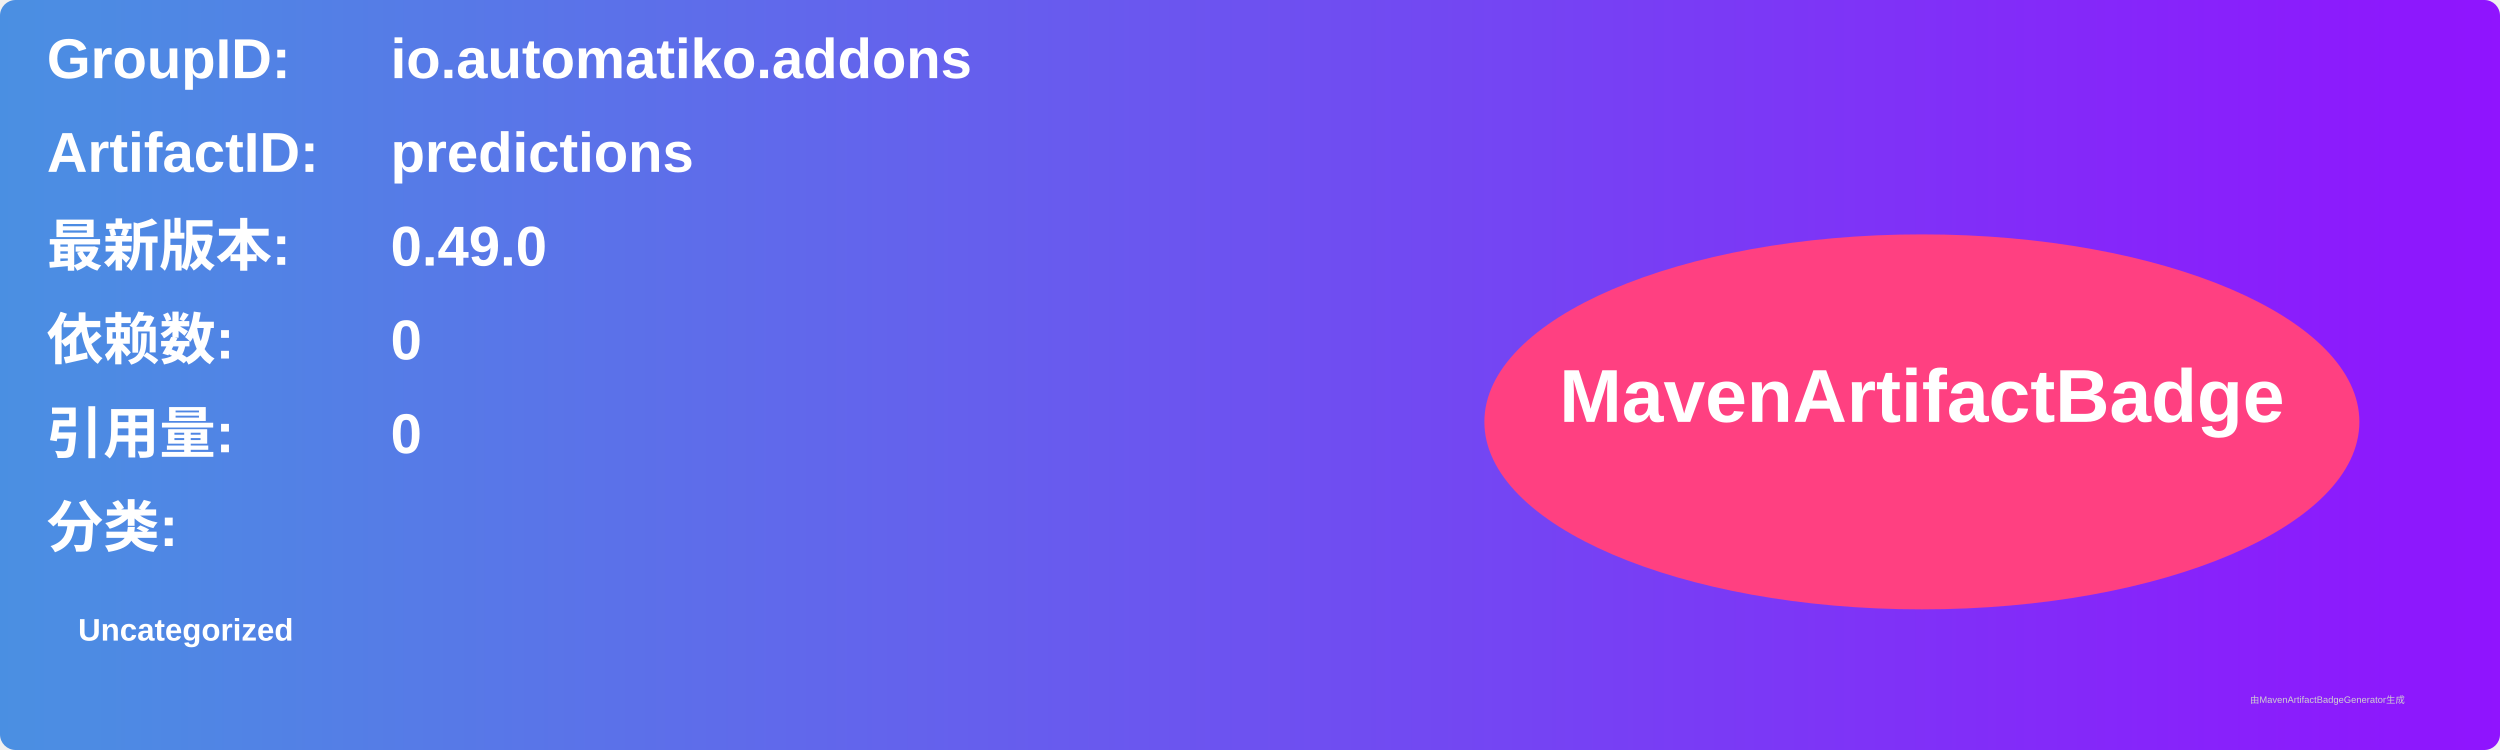
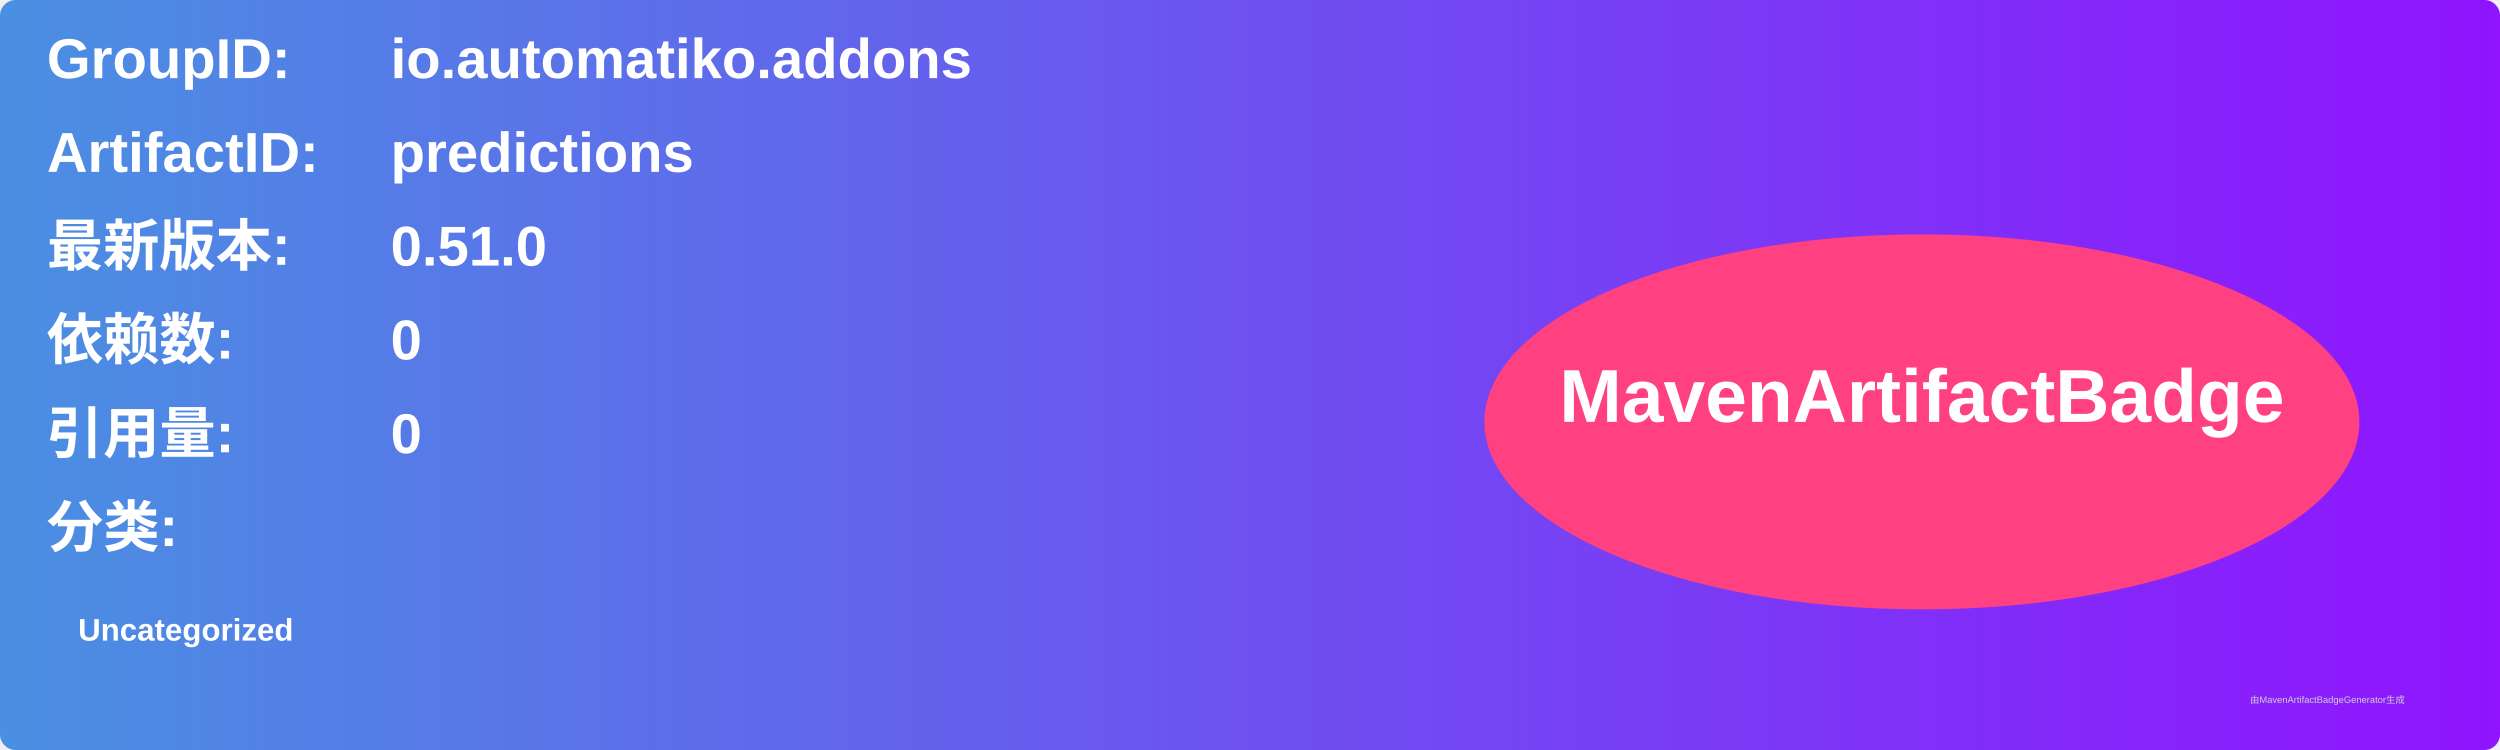
<svg xmlns="http://www.w3.org/2000/svg" width="800" height="240" viewBox="0 0 800 240">
  <linearGradient id="grad" x1="0%" y1="0%" x2="100%" y2="0%">
    <stop offset="0%" stop-color="#4a90e2" />
    <stop offset="100%" stop-color="#9013fe" />
  </linearGradient>
  <rect width="100%" height="100%" rx="5" ry="5" fill="url(#grad)" />
  <g transform="translate(15, 15)">
    <text x="0" y="10" font-family="Arial" font-size="18" fill="white" font-weight="bold" width="260">GroupID:</text>
    <text x="110" y="10" font-family="Arial" font-size="18" fill="white" font-weight="bold" width="460">io.automatiko.addons</text>
    <text x="0" y="40" font-family="Arial" font-size="18" fill="white" font-weight="bold" width="260">ArtifactID:</text>
    <text x="110" y="40" font-family="Arial" font-size="18" fill="white" font-weight="bold" width="460">predictions</text>
    <text x="0" y="70" font-family="Arial" font-size="18" fill="white" font-weight="bold">最新版本:</text>
    <text x="110" y="70" font-family="Arial" font-size="18" fill="white" font-weight="bold">
-       <tspan font-weight="bold">0.49.0</tspan>
+       <tspan font-weight="bold">0.51.0</tspan>
    </text>
    <text x="0" y="100" font-family="Arial" font-size="18" fill="white" font-weight="bold">依赖数: </text>
    <text x="110" y="100" font-family="Arial" font-size="18" fill="white">
      <tspan font-weight="bold">0</tspan>
    </text>
    <text x="0" y="130" font-family="Arial" font-size="18" fill="white" font-weight="bold">引用量: </text>
    <text x="110" y="130" font-family="Arial" font-size="18" fill="white">
      <tspan font-weight="bold">0</tspan>
    </text>
    <text x="0" y="160" font-family="Arial" font-size="18" fill="white" font-weight="bold">分类:</text>
    <text x="10" y="190" font-family="Arial" font-size="10" fill="white">
      <tspan font-weight="bold">Uncategorized</tspan>
    </text>
    <ellipse cx="600" cy="120" rx="140" ry="60" fill="#ff4081" />
    <text x="600" y="120" text-anchor="middle" font-family="Arial" font-size="24" fill="white" font-weight="bold">MavenArtifactBadge</text>
  </g>
  <text x="720" y="225" font-family="Arial" font-size="3" fill="#d0d0d0">由MavenArtifactBadgeGenerator生成</text>
</svg>
